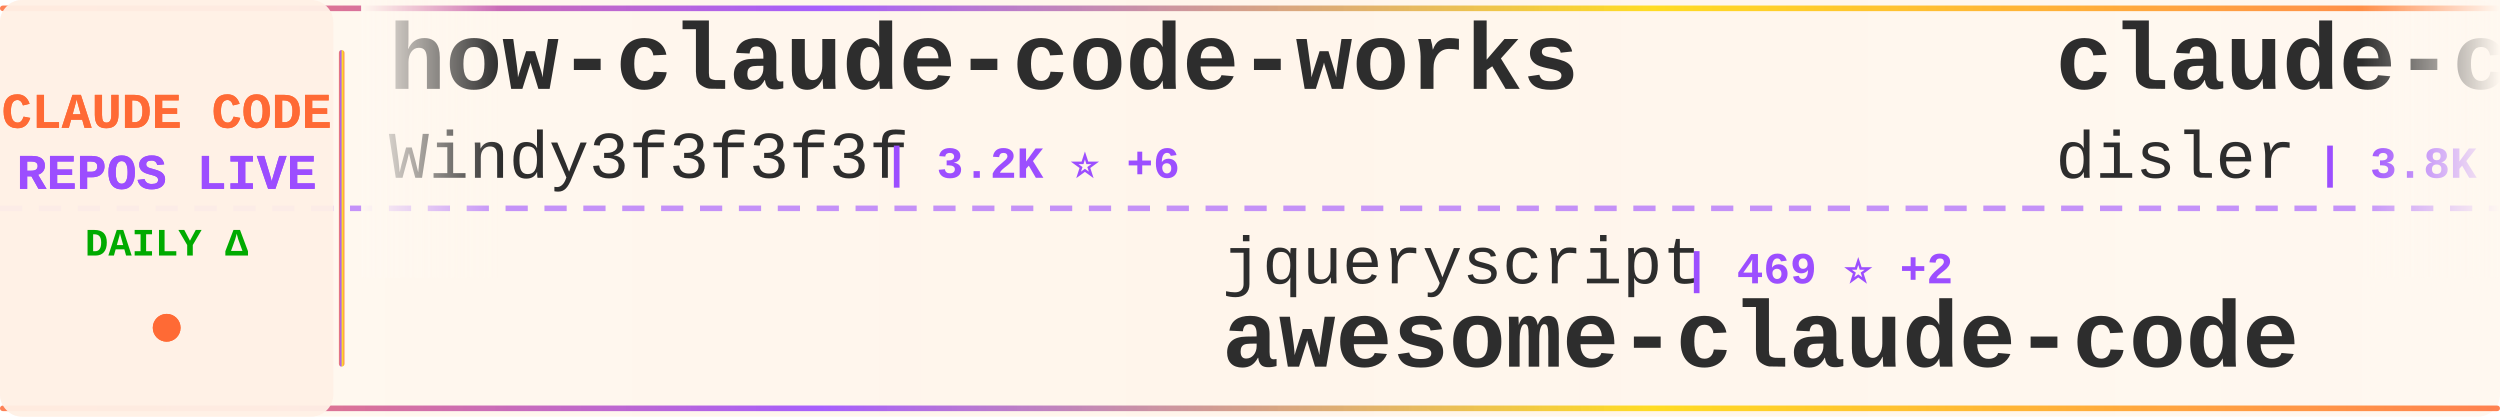
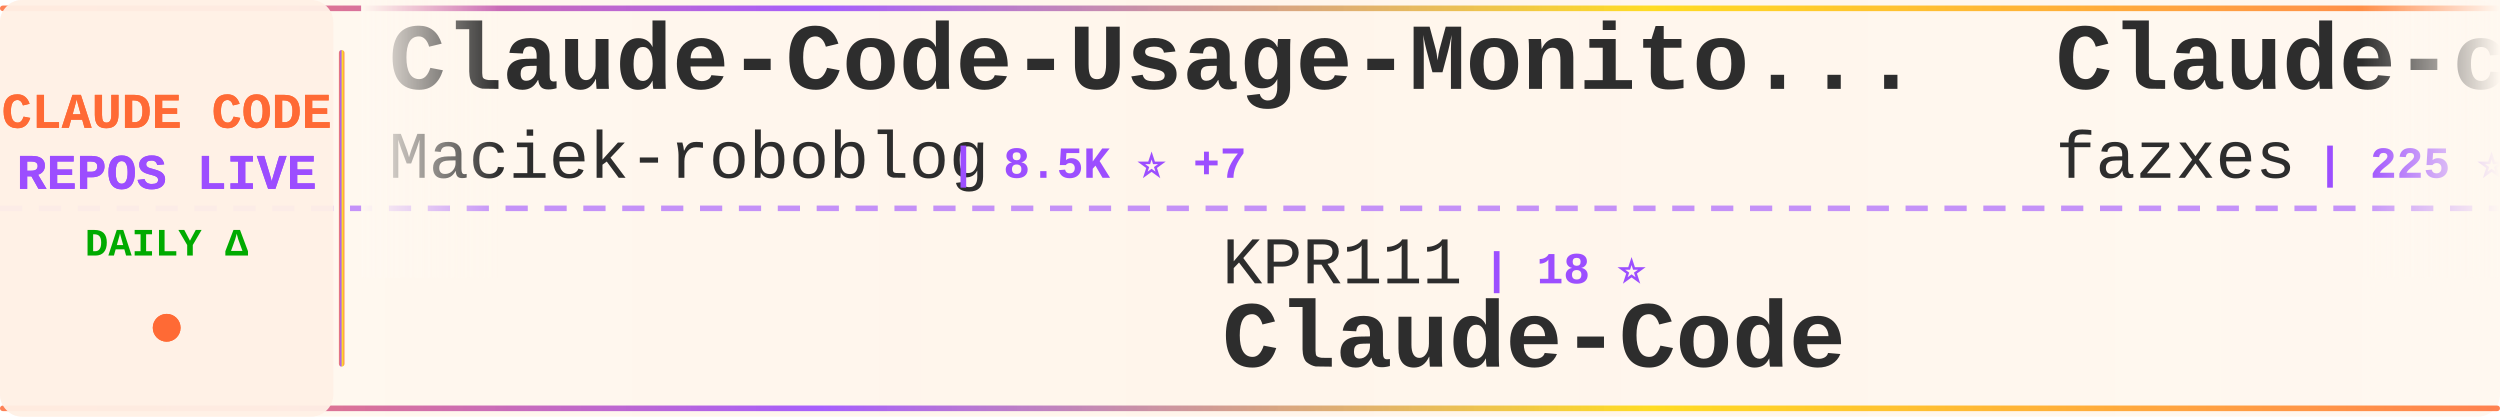
<svg xmlns="http://www.w3.org/2000/svg" width="900" height="150">
  <defs>
    <linearGradient id="tickerBg" x1="0%" y1="0%" x2="100%" y2="0%">
      <stop offset="0%" style="stop-color:#fff8f0;stop-opacity:0.98" />
      <stop offset="50%" style="stop-color:#fff5eb;stop-opacity:1" />
      <stop offset="100%" style="stop-color:#fff8f0;stop-opacity:0.98" />
    </linearGradient>
    <linearGradient id="borderGrad" x1="0%" y1="0%" x2="100%" y2="0%">
      <stop offset="0%" style="stop-color:#FF6B35;stop-opacity:0.85">
        <animate attributeName="stop-opacity" values="0.85;1;0.85" dur="2s" repeatCount="indefinite" />
      </stop>
      <stop offset="33%" style="stop-color:#9C4EFF;stop-opacity:0.9">
        <animate attributeName="stop-opacity" values="0.9;1;0.9" dur="2.2s" repeatCount="indefinite" />
      </stop>
      <stop offset="66%" style="stop-color:#FFD700;stop-opacity:0.85">
        <animate attributeName="stop-opacity" values="0.85;1;0.85" dur="1.8s" repeatCount="indefinite" />
      </stop>
      <stop offset="100%" style="stop-color:#FF6B35;stop-opacity:0.85">
        <animate attributeName="stop-opacity" values="0.85;1;0.85" dur="2s" repeatCount="indefinite" />
      </stop>
    </linearGradient>
    <filter id="textGlow">
      <feGaussianBlur stdDeviation="0.15" result="coloredBlur" />
      <feMerge>
        <feMergeNode in="coloredBlur" />
        <feMergeNode in="SourceGraphic" />
      </feMerge>
    </filter>
    <filter id="metricGlow">
      <feGaussianBlur stdDeviation="0.2" result="coloredBlur" />
      <feMerge>
        <feMergeNode in="coloredBlur" />
        <feMergeNode in="SourceGraphic" />
      </feMerge>
    </filter>
    <linearGradient id="leftFade" x1="0%" y1="0%" x2="100%" y2="0%">
      <stop offset="0%" style="stop-color:#fff8f0;stop-opacity:1" />
      <stop offset="100%" style="stop-color:#fff8f0;stop-opacity:0" />
    </linearGradient>
    <linearGradient id="rightFade" x1="0%" y1="0%" x2="100%" y2="0%">
      <stop offset="0%" style="stop-color:#fff8f0;stop-opacity:0" />
      <stop offset="100%" style="stop-color:#fff8f0;stop-opacity:1" />
    </linearGradient>
  </defs>
  <rect width="900" height="150" fill="url(#tickerBg)" rx="8" />
  <rect x="0" y="2" width="900" height="2" fill="url(#borderGrad)" rx="1" />
  <rect x="0" y="146" width="900" height="2" fill="url(#borderGrad)" rx="1" />
  <line x1="0" y1="75" x2="900" y2="75" stroke="#9C4EFF" stroke-width="2" stroke-dasharray="8 6" opacity="0.6" />
  <rect x="0" y="0" width="120" height="150" fill="#fff0e6" opacity="0.95" rx="8" />
  <text x="60" y="46" font-family="'Courier New', monospace" font-size="18" font-weight="bold" fill="#FF6B35" text-anchor="middle" filter="url(#textGlow)">
    CLAUDE CODE
  </text>
  <text x="60" y="68" font-family="'Courier New', monospace" font-size="18" font-weight="bold" fill="#9C4EFF" text-anchor="middle" filter="url(#textGlow)">
    REPOS LIVE
  </text>
  <text x="60" y="92" font-family="'Courier New', monospace" font-size="14" font-weight="bold" fill="#00aa00" text-anchor="middle">
    DAILY Δ
  </text>
  <circle cx="60" cy="118" r="5" fill="#FF6B35" filter="url(#metricGlow)">
    <animate attributeName="r" values="4;6;4" dur="1.5s" repeatCount="indefinite" />
    <animate attributeName="opacity" values="0.6;1;0.6" dur="1.5s" repeatCount="indefinite" />
  </circle>
  <rect x="122" y="18" width="2" height="114" fill="url(#borderGrad)" rx="1" />
  <clipPath id="tickerClip">
    <rect x="130" y="0" width="770" height="150" />
  </clipPath>
  <g clip-path="url(#tickerClip)">
    <g id="tickerItems">
      <animateTransform attributeName="transform" attributeType="XML" type="translate" from="0 0" to="-3000 0" dur="54s" repeatCount="indefinite" />
      <g transform="translate(0, 0)">
-         <text x="140" y="32" font-family="'Courier New', monospace" font-size="34" font-weight="bold" fill="#2d2d2d">how-claude-code-works</text>
-         <text x="140" y="64" font-family="'Courier New', monospace" font-size="24" font-weight="normal" fill="#2d2d2d" opacity="1.0">Windy3f3f3f3f</text>
-         <text x="318" y="64" font-family="'Courier New', monospace" font-size="16" font-weight="bold" fill="#9C4EFF"> | 3.2K ⭐ +6</text>
+         <text x="140" y="32" font-family="'Courier New', monospace" font-size="34" font-weight="bold" fill="#2d2d2d">Claude-Code-Usage-Monito...</text>
+         <text x="140" y="64" font-family="'Courier New', monospace" font-size="24" font-weight="normal" fill="#2d2d2d" opacity="1.0">Maciek-roboblog</text>
+         <text x="342" y="64" font-family="'Courier New', monospace" font-size="16" font-weight="bold" fill="#9C4EFF"> | 8.5K ⭐ +7</text>
      </g>
      <g transform="translate(300, 0)">
-         <text x="140" y="102" font-family="'Courier New', monospace" font-size="24" font-weight="normal" fill="#2d2d2d" opacity="1.0">jqueryscript</text>
-         <text x="306" y="102" font-family="'Courier New', monospace" font-size="16" font-weight="bold" fill="#9C4EFF"> | 469 ⭐ +2</text>
-         <text x="140" y="132" font-family="'Courier New', monospace" font-size="34" font-weight="bold" fill="#2d2d2d">awesome-claude-code</text>
+         <text x="140" y="102" font-family="'Courier New', monospace" font-size="24" font-weight="normal" fill="#2d2d2d" opacity="1.0">KPR111</text>
+         <text x="234" y="102" font-family="'Courier New', monospace" font-size="16" font-weight="bold" fill="#9C4EFF"> | 18 ⭐</text>
+         <text x="140" y="132" font-family="'Courier New', monospace" font-size="34" font-weight="bold" fill="#2d2d2d">Claude-Code</text>
      </g>
      <g transform="translate(600, 0)">
+         <text x="140" y="32" font-family="'Courier New', monospace" font-size="34" font-weight="bold" fill="#2d2d2d">Claude-code</text>
+         <text x="140" y="64" font-family="'Courier New', monospace" font-size="24" font-weight="normal" fill="#2d2d2d" opacity="1.0">fazxes</text>
+         <text x="234" y="64" font-family="'Courier New', monospace" font-size="16" font-weight="bold" fill="#9C4EFF"> | 225 ⭐</text>
+       </g>
+       <g transform="translate(900, 0)">
+         <text x="140" y="102" font-family="'Courier New', monospace" font-size="24" font-weight="normal" fill="#2d2d2d" opacity="1.0">lorryjovens-hub</text>
+         <text x="342" y="102" font-family="'Courier New', monospace" font-size="16" font-weight="bold" fill="#9C4EFF"> | 1.7K ⭐</text>
+         <text x="140" y="132" font-family="'Courier New', monospace" font-size="34" font-weight="bold" fill="#2d2d2d">claude-code-rust</text>
+       </g>
+       <g transform="translate(1200, 0)">
+         <text x="140" y="32" font-family="'Courier New', monospace" font-size="34" font-weight="bold" fill="#2d2d2d">Claude-Code-Source-Study</text>
+         <text x="140" y="64" font-family="'Courier New', monospace" font-size="24" font-weight="normal" fill="#2d2d2d" opacity="1.0">luyao618</text>
+         <text x="258" y="64" font-family="'Courier New', monospace" font-size="16" font-weight="bold" fill="#9C4EFF"> | 1.6K ⭐ +1</text>
+       </g>
+       <g transform="translate(1500, 0)">
+         <text x="140" y="102" font-family="'Courier New', monospace" font-size="24" font-weight="normal" fill="#2d2d2d" opacity="1.0">repowise-dev</text>
+         <text x="306" y="102" font-family="'Courier New', monospace" font-size="16" font-weight="bold" fill="#9C4EFF"> | 1.2K ⭐ +2</text>
+         <text x="140" y="132" font-family="'Courier New', monospace" font-size="34" font-weight="bold" fill="#2d2d2d">claude-code-prompts</text>
+       </g>
+       <g transform="translate(1800, 0)">
        <text x="140" y="32" font-family="'Courier New', monospace" font-size="34" font-weight="bold" fill="#2d2d2d">claude-code-hooks-master...</text>
        <text x="140" y="64" font-family="'Courier New', monospace" font-size="24" font-weight="normal" fill="#2d2d2d" opacity="1.0">disler</text>
        <text x="234" y="64" font-family="'Courier New', monospace" font-size="16" font-weight="bold" fill="#9C4EFF"> | 3.8K ⭐ +3</text>
      </g>
-       <g transform="translate(900, 0)">
-         <text x="140" y="102" font-family="'Courier New', monospace" font-size="24" font-weight="normal" fill="#2d2d2d" opacity="1.0">edmund-io</text>
-         <text x="270" y="102" font-family="'Courier New', monospace" font-size="16" font-weight="bold" fill="#9C4EFF"> | 1.5K ⭐ +1</text>
-         <text x="140" y="132" font-family="'Courier New', monospace" font-size="34" font-weight="bold" fill="#2d2d2d">edmunds-claude-code</text>
-       </g>
-       <g transform="translate(1200, 0)">
-         <text x="140" y="32" font-family="'Courier New', monospace" font-size="34" font-weight="bold" fill="#2d2d2d">claude-code-plugins-plus...</text>
-         <text x="140" y="64" font-family="'Courier New', monospace" font-size="24" font-weight="normal" fill="#2d2d2d" opacity="1.0">jeremylongshore</text>
-         <text x="342" y="64" font-family="'Courier New', monospace" font-size="16" font-weight="bold" fill="#9C4EFF"> | 2.5K ⭐ +3</text>
-       </g>
-       <g transform="translate(1500, 0)">
-         <text x="140" y="102" font-family="'Courier New', monospace" font-size="24" font-weight="normal" fill="#2d2d2d" opacity="1.0">davila7</text>
-         <text x="246" y="102" font-family="'Courier New', monospace" font-size="16" font-weight="bold" fill="#9C4EFF"> | 29.7K ⭐ +36</text>
-         <text x="140" y="132" font-family="'Courier New', monospace" font-size="34" font-weight="bold" fill="#2d2d2d">claude-code-templates</text>
-       </g>
-       <g transform="translate(1800, 0)">
-         <text x="140" y="32" font-family="'Courier New', monospace" font-size="34" font-weight="bold" fill="#2d2d2d">claude-code-cli</text>
-         <text x="140" y="64" font-family="'Courier New', monospace" font-size="24" font-weight="normal" fill="#2d2d2d" opacity="1.0">huangserva</text>
-         <text x="282" y="64" font-family="'Courier New', monospace" font-size="16" font-weight="bold" fill="#9C4EFF"> | 621 ⭐</text>
-       </g>
      <g transform="translate(2100, 0)">
-         <text x="140" y="102" font-family="'Courier New', monospace" font-size="24" font-weight="normal" fill="#2d2d2d" opacity="1.0">diet103</text>
-         <text x="246" y="102" font-family="'Courier New', monospace" font-size="16" font-weight="bold" fill="#9C4EFF"> | 9.8K ⭐ +4</text>
-         <text x="140" y="132" font-family="'Courier New', monospace" font-size="34" font-weight="bold" fill="#2d2d2d">claude-code-infrastructu...</text>
+         <text x="140" y="102" font-family="'Courier New', monospace" font-size="24" font-weight="normal" fill="#2d2d2d" opacity="1.0">Donchitos</text>
+         <text x="270" y="102" font-family="'Courier New', monospace" font-size="16" font-weight="bold" fill="#9C4EFF"> | 23.2K ⭐ +82</text>
+         <text x="140" y="132" font-family="'Courier New', monospace" font-size="34" font-weight="bold" fill="#2d2d2d">Claude-Code-Game-Studios</text>
      </g>
      <g transform="translate(2400, 0)">
-         <text x="140" y="32" font-family="'Courier New', monospace" font-size="34" font-weight="bold" fill="#2d2d2d">claude-code-security-rev...</text>
-         <text x="140" y="64" font-family="'Courier New', monospace" font-size="24" font-weight="normal" fill="#2d2d2d" opacity="1.0">anthropics</text>
-         <text x="282" y="64" font-family="'Courier New', monospace" font-size="16" font-weight="bold" fill="#9C4EFF"> | 5.6K ⭐ +6</text>
+         <text x="140" y="32" font-family="'Courier New', monospace" font-size="34" font-weight="bold" fill="#2d2d2d">claude-code-from-scratch</text>
+         <text x="140" y="64" font-family="'Courier New', monospace" font-size="24" font-weight="normal" fill="#2d2d2d" opacity="1.0">Windy3f3f3f3f</text>
+         <text x="318" y="64" font-family="'Courier New', monospace" font-size="16" font-weight="bold" fill="#9C4EFF"> | 2.4K ⭐ +5</text>
      </g>
      <g transform="translate(2700, 0)">
-         <text x="140" y="102" font-family="'Courier New', monospace" font-size="24" font-weight="normal" fill="#2d2d2d" opacity="1.0">Windy3f3f3f3f</text>
-         <text x="318" y="102" font-family="'Courier New', monospace" font-size="16" font-weight="bold" fill="#9C4EFF"> | 2.4K ⭐ +6</text>
-         <text x="140" y="132" font-family="'Courier New', monospace" font-size="34" font-weight="bold" fill="#2d2d2d">claude-code-from-scratch</text>
+         <text x="140" y="102" font-family="'Courier New', monospace" font-size="24" font-weight="normal" fill="#2d2d2d" opacity="1.0">Pimzino</text>
+         <text x="246" y="102" font-family="'Courier New', monospace" font-size="16" font-weight="bold" fill="#9C4EFF"> | 3.8K ⭐ +1</text>
+         <text x="140" y="132" font-family="'Courier New', monospace" font-size="34" font-weight="bold" fill="#2d2d2d">claude-code-spec-workflo...</text>
      </g>
      <g transform="translate(3000, 0)">
-         <text x="140" y="32" font-family="'Courier New', monospace" font-size="34" font-weight="bold" fill="#2d2d2d">how-claude-code-works</text>
-         <text x="140" y="64" font-family="'Courier New', monospace" font-size="24" font-weight="normal" fill="#2d2d2d" opacity="1.0">Windy3f3f3f3f</text>
-         <text x="318" y="64" font-family="'Courier New', monospace" font-size="16" font-weight="bold" fill="#9C4EFF"> | 3.2K ⭐ +6</text>
+         <text x="140" y="32" font-family="'Courier New', monospace" font-size="34" font-weight="bold" fill="#2d2d2d">Claude-Code-Usage-Monito...</text>
+         <text x="140" y="64" font-family="'Courier New', monospace" font-size="24" font-weight="normal" fill="#2d2d2d" opacity="1.0">Maciek-roboblog</text>
+         <text x="342" y="64" font-family="'Courier New', monospace" font-size="16" font-weight="bold" fill="#9C4EFF"> | 8.5K ⭐ +7</text>
      </g>
      <g transform="translate(3300, 0)">
-         <text x="140" y="102" font-family="'Courier New', monospace" font-size="24" font-weight="normal" fill="#2d2d2d" opacity="1.0">jqueryscript</text>
-         <text x="306" y="102" font-family="'Courier New', monospace" font-size="16" font-weight="bold" fill="#9C4EFF"> | 469 ⭐ +2</text>
-         <text x="140" y="132" font-family="'Courier New', monospace" font-size="34" font-weight="bold" fill="#2d2d2d">awesome-claude-code</text>
+         <text x="140" y="102" font-family="'Courier New', monospace" font-size="24" font-weight="normal" fill="#2d2d2d" opacity="1.0">KPR111</text>
+         <text x="234" y="102" font-family="'Courier New', monospace" font-size="16" font-weight="bold" fill="#9C4EFF"> | 18 ⭐</text>
+         <text x="140" y="132" font-family="'Courier New', monospace" font-size="34" font-weight="bold" fill="#2d2d2d">Claude-Code</text>
      </g>
      <g transform="translate(3600, 0)">
-         <text x="140" y="32" font-family="'Courier New', monospace" font-size="34" font-weight="bold" fill="#2d2d2d">claude-code-hooks-master...</text>
-         <text x="140" y="64" font-family="'Courier New', monospace" font-size="24" font-weight="normal" fill="#2d2d2d" opacity="1.0">disler</text>
-         <text x="234" y="64" font-family="'Courier New', monospace" font-size="16" font-weight="bold" fill="#9C4EFF"> | 3.8K ⭐ +3</text>
+         <text x="140" y="32" font-family="'Courier New', monospace" font-size="34" font-weight="bold" fill="#2d2d2d">Claude-code</text>
+         <text x="140" y="64" font-family="'Courier New', monospace" font-size="24" font-weight="normal" fill="#2d2d2d" opacity="1.0">fazxes</text>
+         <text x="234" y="64" font-family="'Courier New', monospace" font-size="16" font-weight="bold" fill="#9C4EFF"> | 225 ⭐</text>
      </g>
      <g transform="translate(3900, 0)">
-         <text x="140" y="102" font-family="'Courier New', monospace" font-size="24" font-weight="normal" fill="#2d2d2d" opacity="1.0">edmund-io</text>
-         <text x="270" y="102" font-family="'Courier New', monospace" font-size="16" font-weight="bold" fill="#9C4EFF"> | 1.5K ⭐ +1</text>
-         <text x="140" y="132" font-family="'Courier New', monospace" font-size="34" font-weight="bold" fill="#2d2d2d">edmunds-claude-code</text>
+         <text x="140" y="102" font-family="'Courier New', monospace" font-size="24" font-weight="normal" fill="#2d2d2d" opacity="1.0">lorryjovens-hub</text>
+         <text x="342" y="102" font-family="'Courier New', monospace" font-size="16" font-weight="bold" fill="#9C4EFF"> | 1.7K ⭐</text>
+         <text x="140" y="132" font-family="'Courier New', monospace" font-size="34" font-weight="bold" fill="#2d2d2d">claude-code-rust</text>
      </g>
    </g>
  </g>
  <rect x="130" y="0" width="50" height="100" fill="url(#leftFade)" />
  <rect x="850" y="0" width="50" height="100" fill="url(#rightFade)" />
</svg>
